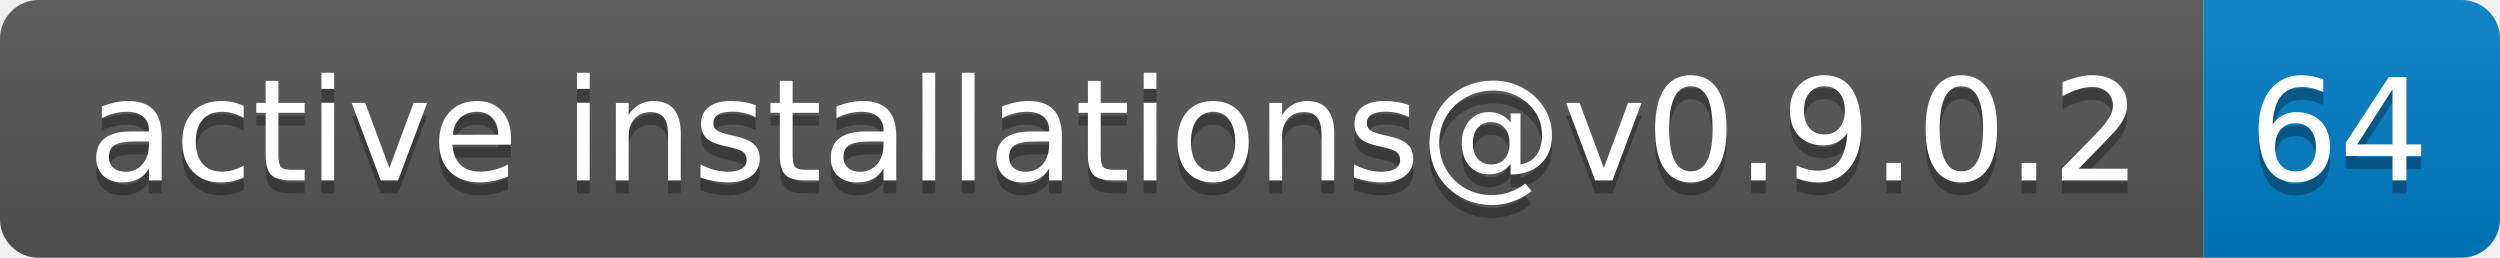
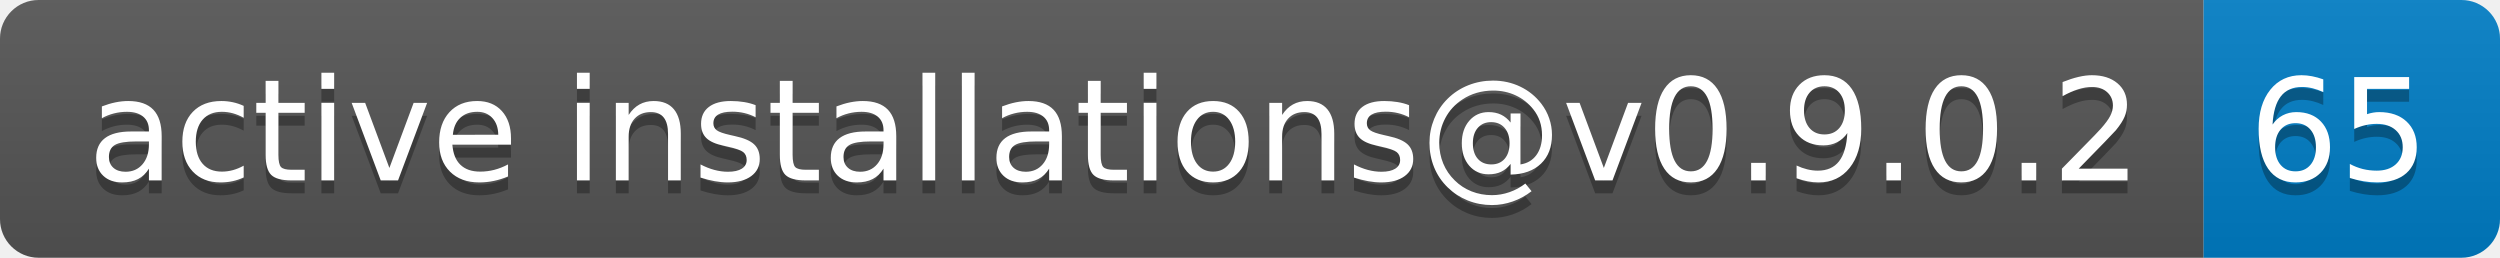
- <svg xmlns="http://www.w3.org/2000/svg" width="194" height="20" role="img" aria-label="active installations@v0.9.0.2: 64">
+ <svg xmlns="http://www.w3.org/2000/svg" width="194" height="20" role="img" aria-label="active installations@v0.9.0.2: 65">
  <linearGradient id="s" x2="0" y2="100%">
    <stop offset="0" stop-color="#bbb" stop-opacity=".1" />
    <stop offset="1" stop-opacity=".1" />
  </linearGradient>
  <clipPath id="r">
    <rect width="194" height="20" rx="3" fill="#fff" />
  </clipPath>
  <g clip-path="url(#r)">
    <rect width="171" height="20" fill="#555" />
    <rect x="171" width="23" height="20" fill="#007ec6" />
    <rect width="194" height="20" fill="url(#s)" />
  </g>
  <g fill="#fff" text-anchor="middle" font-family="Verdana,Geneva,DejaVu Sans,sans-serif" text-rendering="geometricPrecision" font-size="110">
    <text aria-hidden="true" x="865" y="150" fill="#010101" fill-opacity=".3" transform="scale(.1)" textLength="1610">active installations@v0.9.0.2</text>
    <text x="865" y="140" transform="scale(.1)" fill="#fff" textLength="1610">active installations@v0.9.0.2</text>
-     <text aria-hidden="true" x="1815" y="150" fill="#010101" fill-opacity=".3" transform="scale(.1)" textLength="130">64</text>
-     <text x="1815" y="140" transform="scale(.1)" fill="#fff" textLength="130">64</text>
+     <text aria-hidden="true" x="1815" y="150" fill="#010101" fill-opacity=".3" transform="scale(.1)" textLength="130">65</text>
+     <text x="1815" y="140" transform="scale(.1)" fill="#fff" textLength="130">65</text>
  </g>
</svg>
